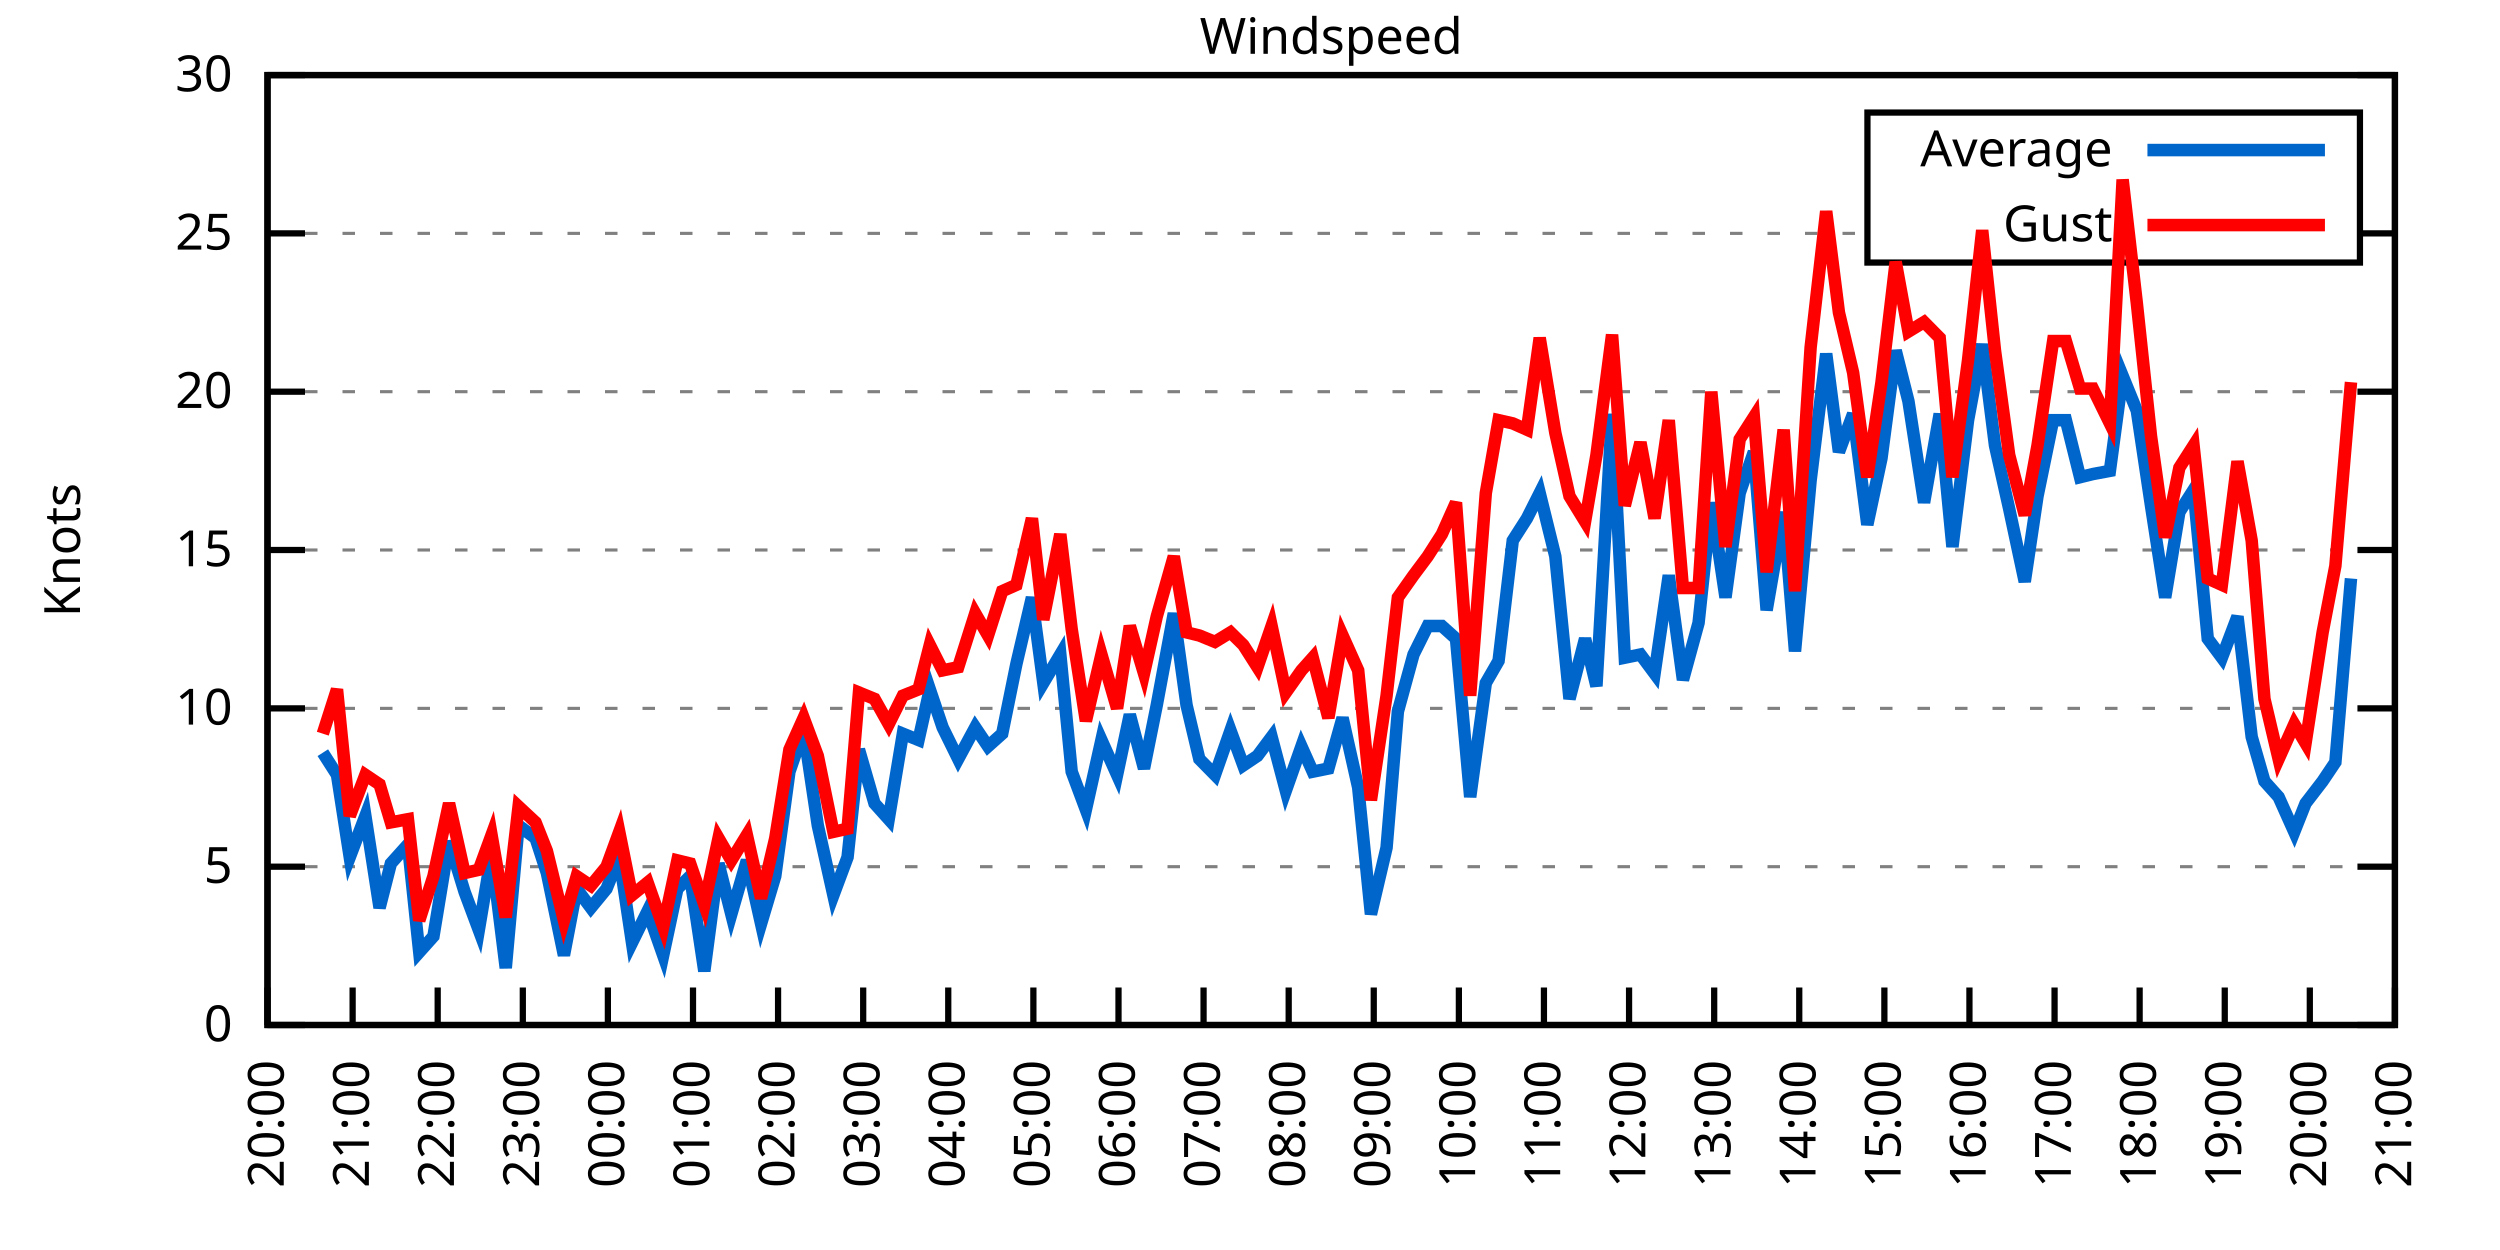
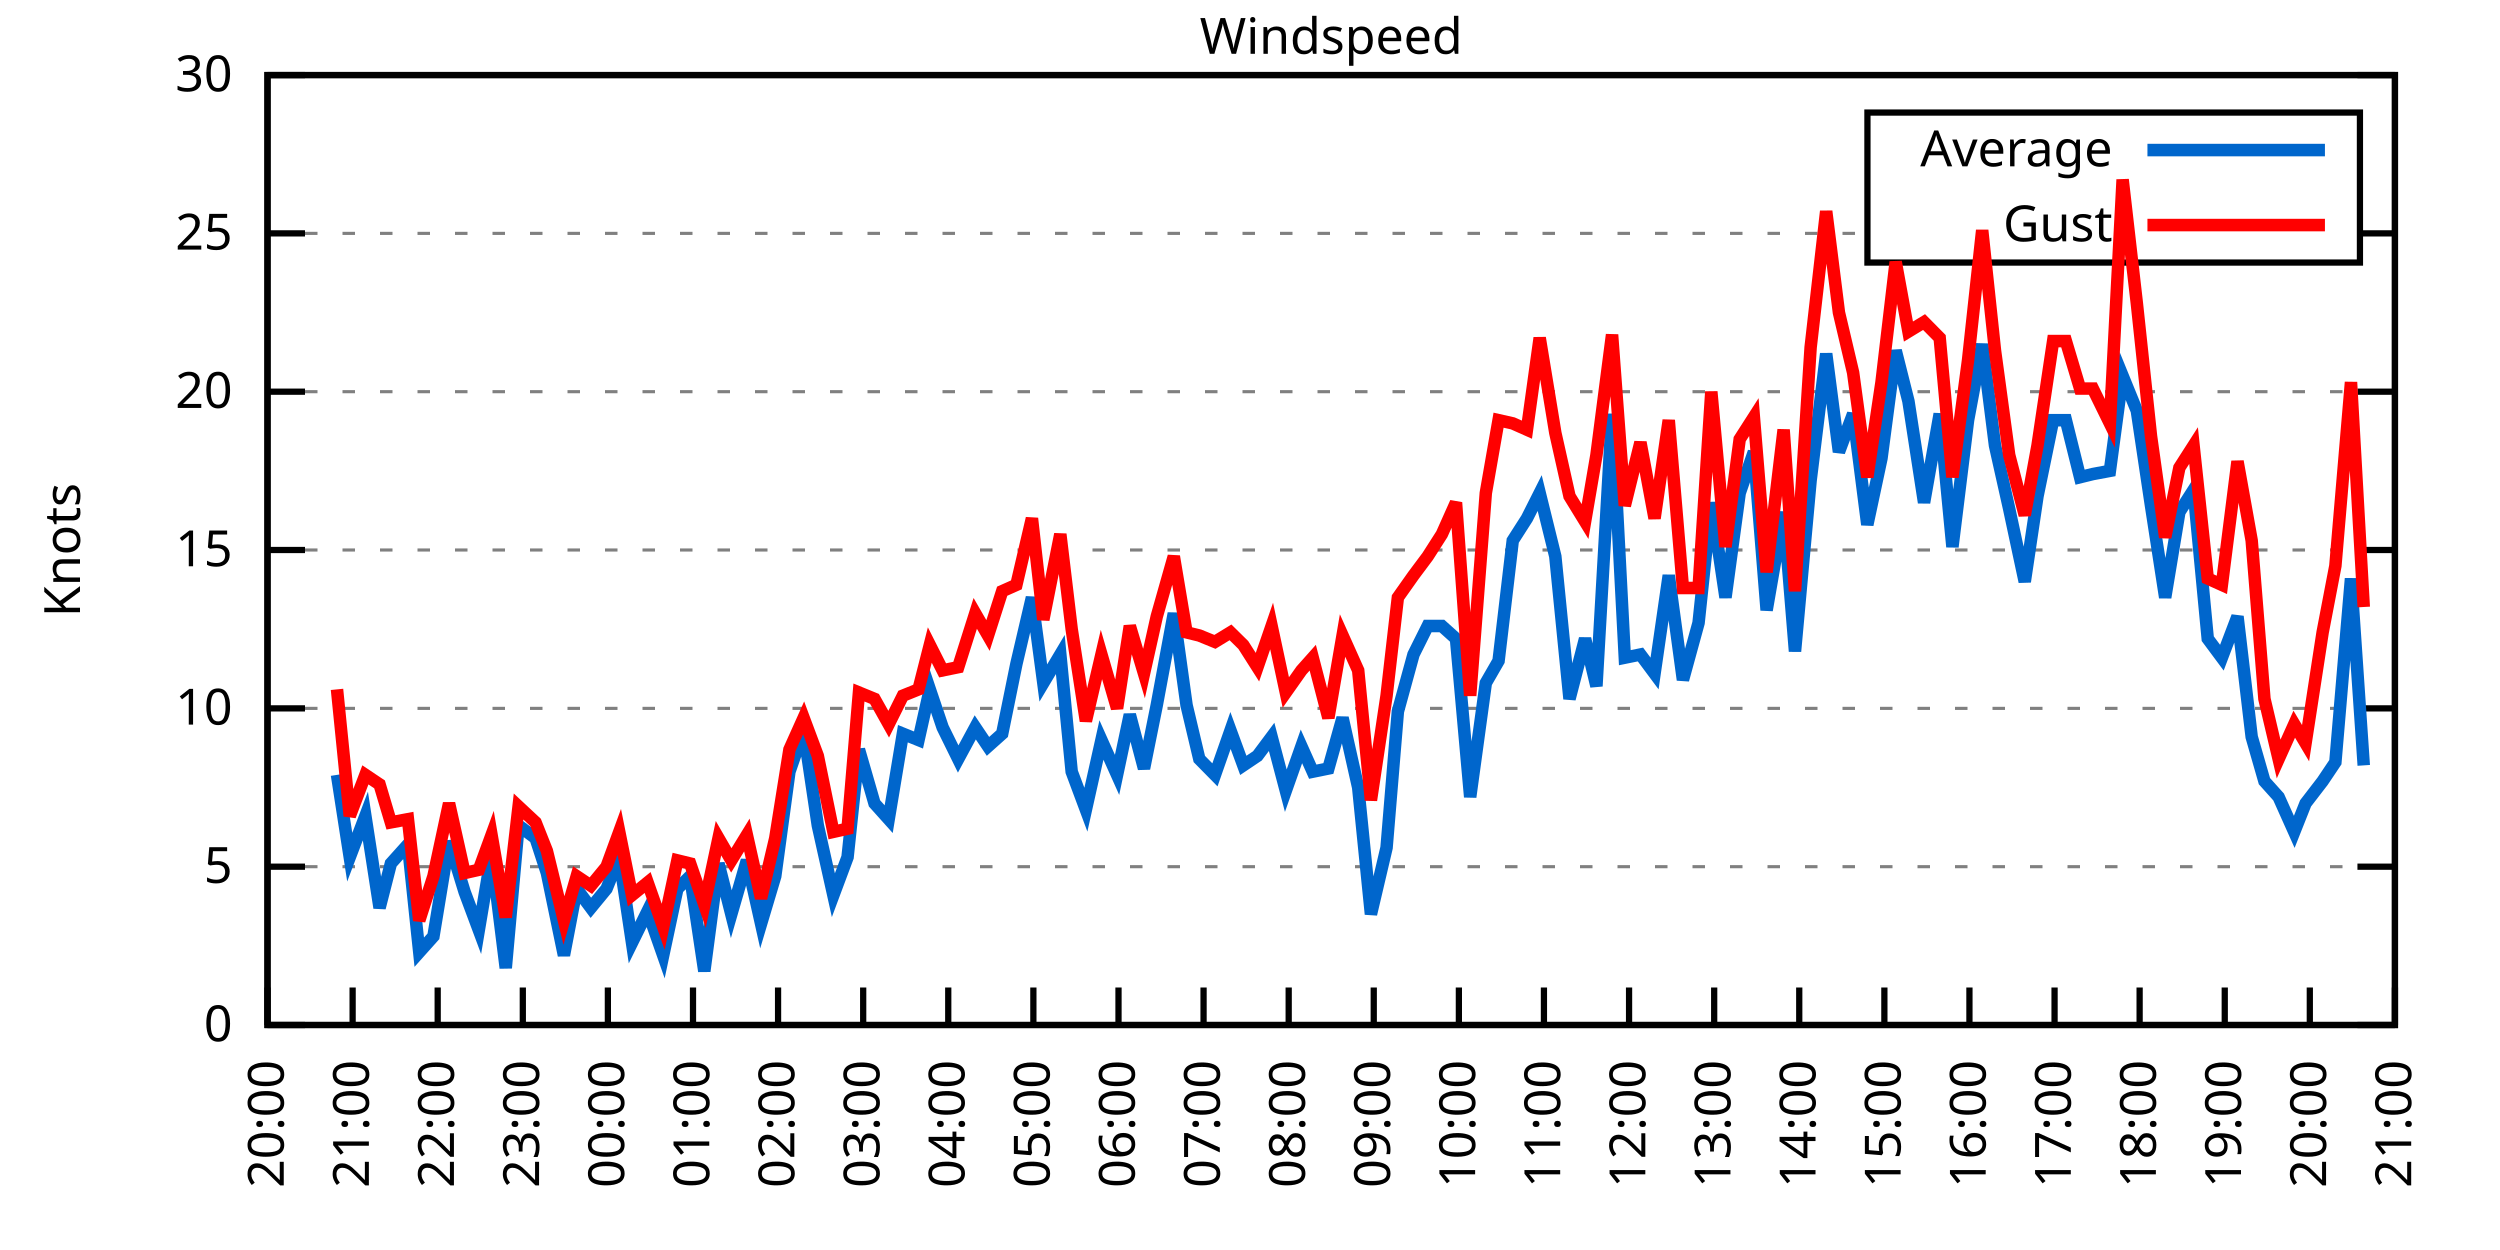
<svg xmlns="http://www.w3.org/2000/svg" xmlns:xlink="http://www.w3.org/1999/xlink" width="400" height="200" viewBox="0 0 400 200">
  <g id="gnuplot_canvas">
    <rect x="0" y="0" width="400" height="200" fill="none" />
    <defs>
      <circle id="gpDot" r="0.5" stroke-width="0.5" stroke="currentColor" />
      <path id="gpPt0" stroke-width="0.333" stroke="currentColor" d="M-1,0 h2 M0,-1 v2" />
      <path id="gpPt1" stroke-width="0.333" stroke="currentColor" d="M-1,-1 L1,1 M1,-1 L-1,1" />
      <path id="gpPt2" stroke-width="0.333" stroke="currentColor" d="M-1,0 L1,0 M0,-1 L0,1 M-1,-1 L1,1 M-1,1 L1,-1" />
      <rect id="gpPt3" stroke-width="0.333" stroke="currentColor" x="-1" y="-1" width="2" height="2" />
      <rect id="gpPt4" stroke-width="0.333" stroke="currentColor" fill="currentColor" x="-1" y="-1" width="2" height="2" />
      <circle id="gpPt5" stroke-width="0.333" stroke="currentColor" cx="0" cy="0" r="1" />
      <use xlink:href="#gpPt5" id="gpPt6" fill="currentColor" stroke="none" />
      <path id="gpPt7" stroke-width="0.333" stroke="currentColor" d="M0,-1.33 L-1.33,0.67 L1.33,0.67 z" />
      <use xlink:href="#gpPt7" id="gpPt8" fill="currentColor" stroke="none" />
      <use xlink:href="#gpPt7" id="gpPt9" stroke="currentColor" transform="rotate(180)" />
      <use xlink:href="#gpPt9" id="gpPt10" fill="currentColor" stroke="none" />
      <use xlink:href="#gpPt3" id="gpPt11" stroke="currentColor" transform="rotate(45)" />
      <use xlink:href="#gpPt11" id="gpPt12" fill="currentColor" stroke="none" />
      <path id="gpPt13" stroke-width="0.333" stroke="currentColor" d="M0,1.330 L1.265,0.411 L0.782,-1.067 L-0.782,-1.076 L-1.265,0.411 z" />
      <use xlink:href="#gpPt13" id="gpPt14" fill="currentColor" stroke="none" />
      <filter id="textbox" filterUnits="objectBoundingBox" x="0" y="0" height="1" width="1">
        <feFlood flood-color="white" flood-opacity="1" result="bgnd" />
        <feComposite in="SourceGraphic" in2="bgnd" operator="atop" />
      </filter>
      <filter id="greybox" filterUnits="objectBoundingBox" x="0" y="0" height="1" width="1">
        <feFlood flood-color="lightgrey" flood-opacity="1" result="grey" />
        <feComposite in="SourceGraphic" in2="grey" operator="atop" />
      </filter>
    </defs>
    <g fill="none" color="white" stroke="currentColor" stroke-width="1.00" stroke-linecap="butt" stroke-linejoin="miter">
</g>
    <g fill="none" color="black" stroke="currentColor" stroke-width="1.00" stroke-linecap="butt" stroke-linejoin="miter">
      <g stroke="none" shape-rendering="crispEdges">
        <polygon fill="rgb(255, 255, 255)" points="42.80,164.00 383.18,164.00 383.18,12.02 42.80,12.02 " />
      </g>
    </g>
    <g fill="none" color="black" stroke="currentColor" stroke-width="1.00" stroke-linecap="butt" stroke-linejoin="miter">
</g>
    <g fill="none" color="black" stroke="black" stroke-width="0.50" stroke-linecap="butt" stroke-linejoin="miter">
</g>
    <g fill="none" color="gray" stroke="currentColor" stroke-width="0.50" stroke-linecap="butt" stroke-linejoin="miter">
      <path stroke="gray" stroke-dasharray="2,4" class="gridline" d="M42.80,164.00 L383.19,164.00  " />
    </g>
    <g fill="none" color="gray" stroke="gray" stroke-width="1.00" stroke-linecap="butt" stroke-linejoin="miter">
</g>
    <g fill="none" color="black" stroke="currentColor" stroke-width="1.00" stroke-linecap="butt" stroke-linejoin="miter">
      <path stroke="black" d="M42.80,164.00 L48.80,164.00 M383.19,164.00 L377.19,164.00  " />
      <g transform="translate(37.20,166.60)" stroke="none" fill="black" font-family="Sans" font-size="8.00" text-anchor="end">
        <text>
          <tspan font-family="Sans"> 0</tspan>
        </text>
      </g>
    </g>
    <g fill="none" color="black" stroke="currentColor" stroke-width="1.00" stroke-linecap="butt" stroke-linejoin="miter">
</g>
    <g fill="none" color="black" stroke="black" stroke-width="0.50" stroke-linecap="butt" stroke-linejoin="miter">
</g>
    <g fill="none" color="gray" stroke="currentColor" stroke-width="0.50" stroke-linecap="butt" stroke-linejoin="miter">
      <path stroke="gray" stroke-dasharray="2,4" class="gridline" d="M42.80,138.67 L383.19,138.67  " />
    </g>
    <g fill="none" color="gray" stroke="gray" stroke-width="1.00" stroke-linecap="butt" stroke-linejoin="miter">
</g>
    <g fill="none" color="black" stroke="currentColor" stroke-width="1.00" stroke-linecap="butt" stroke-linejoin="miter">
      <path stroke="black" d="M42.80,138.67 L48.80,138.67 M383.19,138.67 L377.19,138.67  " />
      <g transform="translate(37.20,141.27)" stroke="none" fill="black" font-family="Sans" font-size="8.00" text-anchor="end">
        <text>
          <tspan font-family="Sans"> 5</tspan>
        </text>
      </g>
    </g>
    <g fill="none" color="black" stroke="currentColor" stroke-width="1.00" stroke-linecap="butt" stroke-linejoin="miter">
</g>
    <g fill="none" color="black" stroke="black" stroke-width="0.50" stroke-linecap="butt" stroke-linejoin="miter">
</g>
    <g fill="none" color="gray" stroke="currentColor" stroke-width="0.50" stroke-linecap="butt" stroke-linejoin="miter">
      <path stroke="gray" stroke-dasharray="2,4" class="gridline" d="M42.80,113.34 L383.19,113.34  " />
    </g>
    <g fill="none" color="gray" stroke="gray" stroke-width="1.00" stroke-linecap="butt" stroke-linejoin="miter">
</g>
    <g fill="none" color="black" stroke="currentColor" stroke-width="1.00" stroke-linecap="butt" stroke-linejoin="miter">
      <path stroke="black" d="M42.80,113.34 L48.80,113.34 M383.19,113.34 L377.19,113.34  " />
      <g transform="translate(37.20,115.94)" stroke="none" fill="black" font-family="Sans" font-size="8.00" text-anchor="end">
        <text>
          <tspan font-family="Sans"> 10</tspan>
        </text>
      </g>
    </g>
    <g fill="none" color="black" stroke="currentColor" stroke-width="1.00" stroke-linecap="butt" stroke-linejoin="miter">
</g>
    <g fill="none" color="black" stroke="black" stroke-width="0.50" stroke-linecap="butt" stroke-linejoin="miter">
</g>
    <g fill="none" color="gray" stroke="currentColor" stroke-width="0.50" stroke-linecap="butt" stroke-linejoin="miter">
      <path stroke="gray" stroke-dasharray="2,4" class="gridline" d="M42.80,88.00 L383.19,88.00  " />
    </g>
    <g fill="none" color="gray" stroke="gray" stroke-width="1.00" stroke-linecap="butt" stroke-linejoin="miter">
</g>
    <g fill="none" color="black" stroke="currentColor" stroke-width="1.00" stroke-linecap="butt" stroke-linejoin="miter">
      <path stroke="black" d="M42.80,88.00 L48.80,88.00 M383.19,88.00 L377.19,88.00  " />
      <g transform="translate(37.20,90.60)" stroke="none" fill="black" font-family="Sans" font-size="8.00" text-anchor="end">
        <text>
          <tspan font-family="Sans"> 15</tspan>
        </text>
      </g>
    </g>
    <g fill="none" color="black" stroke="currentColor" stroke-width="1.00" stroke-linecap="butt" stroke-linejoin="miter">
</g>
    <g fill="none" color="black" stroke="black" stroke-width="0.50" stroke-linecap="butt" stroke-linejoin="miter">
</g>
    <g fill="none" color="gray" stroke="currentColor" stroke-width="0.50" stroke-linecap="butt" stroke-linejoin="miter">
      <path stroke="gray" stroke-dasharray="2,4" class="gridline" d="M42.80,62.67 L383.19,62.67  " />
    </g>
    <g fill="none" color="gray" stroke="gray" stroke-width="1.00" stroke-linecap="butt" stroke-linejoin="miter">
</g>
    <g fill="none" color="black" stroke="currentColor" stroke-width="1.00" stroke-linecap="butt" stroke-linejoin="miter">
      <path stroke="black" d="M42.80,62.67 L48.80,62.67 M383.19,62.67 L377.19,62.67  " />
      <g transform="translate(37.20,65.27)" stroke="none" fill="black" font-family="Sans" font-size="8.00" text-anchor="end">
        <text>
          <tspan font-family="Sans"> 20</tspan>
        </text>
      </g>
    </g>
    <g fill="none" color="black" stroke="currentColor" stroke-width="1.00" stroke-linecap="butt" stroke-linejoin="miter">
</g>
    <g fill="none" color="black" stroke="black" stroke-width="0.50" stroke-linecap="butt" stroke-linejoin="miter">
</g>
    <g fill="none" color="gray" stroke="currentColor" stroke-width="0.50" stroke-linecap="butt" stroke-linejoin="miter">
      <path stroke="gray" stroke-dasharray="2,4" class="gridline" d="M42.80,37.34 L298.79,37.34 M377.59,37.34 L383.19,37.34  " />
    </g>
    <g fill="none" color="gray" stroke="gray" stroke-width="1.00" stroke-linecap="butt" stroke-linejoin="miter">
</g>
    <g fill="none" color="black" stroke="currentColor" stroke-width="1.00" stroke-linecap="butt" stroke-linejoin="miter">
      <path stroke="black" d="M42.80,37.34 L48.80,37.34 M383.19,37.34 L377.19,37.34  " />
      <g transform="translate(37.20,39.94)" stroke="none" fill="black" font-family="Sans" font-size="8.00" text-anchor="end">
        <text>
          <tspan font-family="Sans"> 25</tspan>
        </text>
      </g>
    </g>
    <g fill="none" color="black" stroke="currentColor" stroke-width="1.00" stroke-linecap="butt" stroke-linejoin="miter">
</g>
    <g fill="none" color="black" stroke="black" stroke-width="0.50" stroke-linecap="butt" stroke-linejoin="miter">
</g>
    <g fill="none" color="gray" stroke="currentColor" stroke-width="0.50" stroke-linecap="butt" stroke-linejoin="miter">
      <path stroke="gray" stroke-dasharray="2,4" class="gridline" d="M42.80,12.01 L383.19,12.01  " />
    </g>
    <g fill="none" color="gray" stroke="gray" stroke-width="1.00" stroke-linecap="butt" stroke-linejoin="miter">
</g>
    <g fill="none" color="black" stroke="currentColor" stroke-width="1.00" stroke-linecap="butt" stroke-linejoin="miter">
      <path stroke="black" d="M42.80,12.01 L48.80,12.01 M383.19,12.01 L377.19,12.01  " />
      <g transform="translate(37.20,14.61)" stroke="none" fill="black" font-family="Sans" font-size="8.00" text-anchor="end">
        <text>
          <tspan font-family="Sans"> 30</tspan>
        </text>
      </g>
    </g>
    <g fill="none" color="black" stroke="currentColor" stroke-width="1.00" stroke-linecap="butt" stroke-linejoin="miter">
      <path stroke="black" d="M42.80,164.00 L42.80,158.00  " />
      <g transform="translate(45.40,169.60) rotate(270.00)" stroke="none" fill="black" font-family="Sans" font-size="8.00" text-anchor="end">
        <text>
          <tspan font-family="Sans">20:00</tspan>
        </text>
      </g>
    </g>
    <g fill="none" color="black" stroke="currentColor" stroke-width="1.00" stroke-linecap="butt" stroke-linejoin="miter">
      <path stroke="black" d="M56.42,164.00 L56.42,158.00  " />
      <g transform="translate(59.02,169.60) rotate(270.00)" stroke="none" fill="black" font-family="Sans" font-size="8.00" text-anchor="end">
        <text>
          <tspan font-family="Sans">21:00</tspan>
        </text>
      </g>
    </g>
    <g fill="none" color="black" stroke="currentColor" stroke-width="1.00" stroke-linecap="butt" stroke-linejoin="miter">
      <path stroke="black" d="M70.03,164.00 L70.03,158.00  " />
      <g transform="translate(72.63,169.60) rotate(270.00)" stroke="none" fill="black" font-family="Sans" font-size="8.00" text-anchor="end">
        <text>
          <tspan font-family="Sans">22:00</tspan>
        </text>
      </g>
    </g>
    <g fill="none" color="black" stroke="currentColor" stroke-width="1.00" stroke-linecap="butt" stroke-linejoin="miter">
      <path stroke="black" d="M83.65,164.00 L83.65,158.00  " />
      <g transform="translate(86.25,169.60) rotate(270.00)" stroke="none" fill="black" font-family="Sans" font-size="8.00" text-anchor="end">
        <text>
          <tspan font-family="Sans">23:00</tspan>
        </text>
      </g>
    </g>
    <g fill="none" color="black" stroke="currentColor" stroke-width="1.00" stroke-linecap="butt" stroke-linejoin="miter">
      <path stroke="black" d="M97.26,164.00 L97.26,158.00  " />
      <g transform="translate(99.86,169.60) rotate(270.00)" stroke="none" fill="black" font-family="Sans" font-size="8.00" text-anchor="end">
        <text>
          <tspan font-family="Sans">00:00</tspan>
        </text>
      </g>
    </g>
    <g fill="none" color="black" stroke="currentColor" stroke-width="1.00" stroke-linecap="butt" stroke-linejoin="miter">
      <path stroke="black" d="M110.88,164.00 L110.88,158.00  " />
      <g transform="translate(113.48,169.60) rotate(270.00)" stroke="none" fill="black" font-family="Sans" font-size="8.00" text-anchor="end">
        <text>
          <tspan font-family="Sans">01:00</tspan>
        </text>
      </g>
    </g>
    <g fill="none" color="black" stroke="currentColor" stroke-width="1.00" stroke-linecap="butt" stroke-linejoin="miter">
      <path stroke="black" d="M124.49,164.00 L124.49,158.00  " />
      <g transform="translate(127.09,169.60) rotate(270.00)" stroke="none" fill="black" font-family="Sans" font-size="8.00" text-anchor="end">
        <text>
          <tspan font-family="Sans">02:00</tspan>
        </text>
      </g>
    </g>
    <g fill="none" color="black" stroke="currentColor" stroke-width="1.00" stroke-linecap="butt" stroke-linejoin="miter">
      <path stroke="black" d="M138.11,164.00 L138.11,158.00  " />
      <g transform="translate(140.71,169.60) rotate(270.00)" stroke="none" fill="black" font-family="Sans" font-size="8.00" text-anchor="end">
        <text>
          <tspan font-family="Sans">03:00</tspan>
        </text>
      </g>
    </g>
    <g fill="none" color="black" stroke="currentColor" stroke-width="1.00" stroke-linecap="butt" stroke-linejoin="miter">
      <path stroke="black" d="M151.72,164.00 L151.72,158.00  " />
      <g transform="translate(154.32,169.60) rotate(270.00)" stroke="none" fill="black" font-family="Sans" font-size="8.00" text-anchor="end">
        <text>
          <tspan font-family="Sans">04:00</tspan>
        </text>
      </g>
    </g>
    <g fill="none" color="black" stroke="currentColor" stroke-width="1.00" stroke-linecap="butt" stroke-linejoin="miter">
      <path stroke="black" d="M165.34,164.00 L165.34,158.00  " />
      <g transform="translate(167.94,169.60) rotate(270.00)" stroke="none" fill="black" font-family="Sans" font-size="8.00" text-anchor="end">
        <text>
          <tspan font-family="Sans">05:00</tspan>
        </text>
      </g>
    </g>
    <g fill="none" color="black" stroke="currentColor" stroke-width="1.00" stroke-linecap="butt" stroke-linejoin="miter">
      <path stroke="black" d="M178.96,164.00 L178.96,158.00  " />
      <g transform="translate(181.56,169.60) rotate(270.00)" stroke="none" fill="black" font-family="Sans" font-size="8.00" text-anchor="end">
        <text>
          <tspan font-family="Sans">06:00</tspan>
        </text>
      </g>
    </g>
    <g fill="none" color="black" stroke="currentColor" stroke-width="1.00" stroke-linecap="butt" stroke-linejoin="miter">
      <path stroke="black" d="M192.57,164.00 L192.57,158.00  " />
      <g transform="translate(195.17,169.60) rotate(270.00)" stroke="none" fill="black" font-family="Sans" font-size="8.00" text-anchor="end">
        <text>
          <tspan font-family="Sans">07:00</tspan>
        </text>
      </g>
    </g>
    <g fill="none" color="black" stroke="currentColor" stroke-width="1.00" stroke-linecap="butt" stroke-linejoin="miter">
      <path stroke="black" d="M206.19,164.00 L206.19,158.00  " />
      <g transform="translate(208.79,169.60) rotate(270.00)" stroke="none" fill="black" font-family="Sans" font-size="8.00" text-anchor="end">
        <text>
          <tspan font-family="Sans">08:00</tspan>
        </text>
      </g>
    </g>
    <g fill="none" color="black" stroke="currentColor" stroke-width="1.00" stroke-linecap="butt" stroke-linejoin="miter">
      <path stroke="black" d="M219.80,164.00 L219.80,158.00  " />
      <g transform="translate(222.40,169.60) rotate(270.00)" stroke="none" fill="black" font-family="Sans" font-size="8.00" text-anchor="end">
        <text>
          <tspan font-family="Sans">09:00</tspan>
        </text>
      </g>
    </g>
    <g fill="none" color="black" stroke="currentColor" stroke-width="1.00" stroke-linecap="butt" stroke-linejoin="miter">
      <path stroke="black" d="M233.42,164.00 L233.42,158.00  " />
      <g transform="translate(236.02,169.60) rotate(270.00)" stroke="none" fill="black" font-family="Sans" font-size="8.00" text-anchor="end">
        <text>
          <tspan font-family="Sans">10:00</tspan>
        </text>
      </g>
    </g>
    <g fill="none" color="black" stroke="currentColor" stroke-width="1.00" stroke-linecap="butt" stroke-linejoin="miter">
      <path stroke="black" d="M247.03,164.00 L247.03,158.00  " />
      <g transform="translate(249.63,169.60) rotate(270.00)" stroke="none" fill="black" font-family="Sans" font-size="8.00" text-anchor="end">
        <text>
          <tspan font-family="Sans">11:00</tspan>
        </text>
      </g>
    </g>
    <g fill="none" color="black" stroke="currentColor" stroke-width="1.00" stroke-linecap="butt" stroke-linejoin="miter">
      <path stroke="black" d="M260.65,164.00 L260.65,158.00  " />
      <g transform="translate(263.25,169.60) rotate(270.00)" stroke="none" fill="black" font-family="Sans" font-size="8.00" text-anchor="end">
        <text>
          <tspan font-family="Sans">12:00</tspan>
        </text>
      </g>
    </g>
    <g fill="none" color="black" stroke="currentColor" stroke-width="1.00" stroke-linecap="butt" stroke-linejoin="miter">
      <path stroke="black" d="M274.27,164.00 L274.27,158.00  " />
      <g transform="translate(276.87,169.60) rotate(270.00)" stroke="none" fill="black" font-family="Sans" font-size="8.00" text-anchor="end">
        <text>
          <tspan font-family="Sans">13:00</tspan>
        </text>
      </g>
    </g>
    <g fill="none" color="black" stroke="currentColor" stroke-width="1.00" stroke-linecap="butt" stroke-linejoin="miter">
      <path stroke="black" d="M287.88,164.00 L287.88,158.00  " />
      <g transform="translate(290.48,169.60) rotate(270.00)" stroke="none" fill="black" font-family="Sans" font-size="8.00" text-anchor="end">
        <text>
          <tspan font-family="Sans">14:00</tspan>
        </text>
      </g>
    </g>
    <g fill="none" color="black" stroke="currentColor" stroke-width="1.00" stroke-linecap="butt" stroke-linejoin="miter">
      <path stroke="black" d="M301.50,164.00 L301.50,158.00  " />
      <g transform="translate(304.10,169.60) rotate(270.00)" stroke="none" fill="black" font-family="Sans" font-size="8.00" text-anchor="end">
        <text>
          <tspan font-family="Sans">15:00</tspan>
        </text>
      </g>
    </g>
    <g fill="none" color="black" stroke="currentColor" stroke-width="1.00" stroke-linecap="butt" stroke-linejoin="miter">
      <path stroke="black" d="M315.11,164.00 L315.11,158.00  " />
      <g transform="translate(317.71,169.60) rotate(270.00)" stroke="none" fill="black" font-family="Sans" font-size="8.00" text-anchor="end">
        <text>
          <tspan font-family="Sans">16:00</tspan>
        </text>
      </g>
    </g>
    <g fill="none" color="black" stroke="currentColor" stroke-width="1.00" stroke-linecap="butt" stroke-linejoin="miter">
      <path stroke="black" d="M328.73,164.00 L328.73,158.00  " />
      <g transform="translate(331.33,169.60) rotate(270.00)" stroke="none" fill="black" font-family="Sans" font-size="8.00" text-anchor="end">
        <text>
          <tspan font-family="Sans">17:00</tspan>
        </text>
      </g>
    </g>
    <g fill="none" color="black" stroke="currentColor" stroke-width="1.00" stroke-linecap="butt" stroke-linejoin="miter">
      <path stroke="black" d="M342.34,164.00 L342.34,158.00  " />
      <g transform="translate(344.94,169.60) rotate(270.00)" stroke="none" fill="black" font-family="Sans" font-size="8.00" text-anchor="end">
        <text>
          <tspan font-family="Sans">18:00</tspan>
        </text>
      </g>
    </g>
    <g fill="none" color="black" stroke="currentColor" stroke-width="1.00" stroke-linecap="butt" stroke-linejoin="miter">
      <path stroke="black" d="M355.96,164.00 L355.96,158.00  " />
      <g transform="translate(358.56,169.60) rotate(270.00)" stroke="none" fill="black" font-family="Sans" font-size="8.00" text-anchor="end">
        <text>
          <tspan font-family="Sans">19:00</tspan>
        </text>
      </g>
    </g>
    <g fill="none" color="black" stroke="currentColor" stroke-width="1.00" stroke-linecap="butt" stroke-linejoin="miter">
      <path stroke="black" d="M369.57,164.00 L369.57,158.00  " />
      <g transform="translate(372.17,169.60) rotate(270.00)" stroke="none" fill="black" font-family="Sans" font-size="8.00" text-anchor="end">
        <text>
          <tspan font-family="Sans">20:00</tspan>
        </text>
      </g>
    </g>
    <g fill="none" color="black" stroke="currentColor" stroke-width="1.00" stroke-linecap="butt" stroke-linejoin="miter">
      <path stroke="black" d="M383.19,164.00 L383.19,158.00  " />
      <g transform="translate(385.79,169.60) rotate(270.00)" stroke="none" fill="black" font-family="Sans" font-size="8.00" text-anchor="end">
        <text>
          <tspan font-family="Sans">21:00</tspan>
        </text>
      </g>
    </g>
    <g fill="none" color="black" stroke="currentColor" stroke-width="1.00" stroke-linecap="butt" stroke-linejoin="miter">
</g>
    <g fill="none" color="black" stroke="currentColor" stroke-width="1.00" stroke-linecap="butt" stroke-linejoin="miter">
      <path stroke="black" d="M42.80,12.01 L42.80,164.00 L383.19,164.00 L383.19,12.01 L42.80,12.01 Z  " />
    </g>
    <g fill="none" color="black" stroke="currentColor" stroke-width="1.00" stroke-linecap="butt" stroke-linejoin="miter">
</g>
    <g fill="none" color="black" stroke="currentColor" stroke-width="1.00" stroke-linecap="butt" stroke-linejoin="miter">
      <path stroke="black" d="M298.79,42.01 L298.79,18.01 L377.59,18.01 L377.59,42.01 L298.79,42.01 Z  " />
    </g>
    <g id="Windspeed_plot_1">
      <g fill="none" color="white" stroke="black" stroke-width="2.00" stroke-linecap="butt" stroke-linejoin="miter">
</g>
      <g fill="none" color="black" stroke="currentColor" stroke-width="2.00" stroke-linecap="butt" stroke-linejoin="miter">
        <g transform="translate(337.99,26.61)" stroke="none" fill="black" font-family="Sans" font-size="8.00" text-anchor="end">
          <text>
            <tspan font-family="Sans">Average</tspan>
          </text>
        </g>
      </g>
      <g fill="none" color="black" stroke="currentColor" stroke-width="2.00" stroke-linecap="butt" stroke-linejoin="miter">
-         <path stroke="rgb(  0, 102, 204)" d="M343.59,24.01 L371.99,24.01 M51.65,120.43 L53.92,123.98 L55.96,137.15 L58.46,130.56 L60.73,145.25 L62.54,138.16   L65.27,135.12 L67.08,152.35 L69.35,149.81 L71.85,134.62 L74.34,142.72 L76.61,148.80 L78.65,136.64 L80.92,154.88   L82.97,132.08 L85.69,134.11 L87.50,139.68 L90.23,152.85 L92.27,142.21 L94.54,145.25 L97.04,142.21 L99.08,137.15   L101.12,150.83 L103.62,145.76 L106.11,152.85 L108.38,142.21 L110.42,140.19 L112.69,155.39 L114.96,138.16 L117.01,146.27   L119.50,137.66 L121.77,147.79 L124.04,140.19 L126.31,123.47 L128.58,116.88 L130.85,132.08 L133.34,143.23 L135.61,137.15   L137.43,119.92 L139.92,128.54 L142.19,131.07 L144.46,117.39 L146.96,118.40 L148.77,110.30 L150.82,116.38 L153.31,121.44   L156.04,116.38 L158.08,119.42 L160.35,117.39 L162.62,106.24 L165.11,95.60 L166.93,109.28 L169.65,104.72 L171.47,123.47   L173.74,129.55 L176.23,118.40 L178.73,123.98 L180.77,114.35 L183.04,122.96 L185.08,112.83 L187.81,98.14 L189.85,112.83   L191.89,121.44 L194.39,123.98 L196.88,116.88 L198.93,122.46 L201.19,120.94 L203.46,117.90 L205.73,126.51 L208.23,119.42   L210.04,123.47 L212.54,122.96 L214.81,114.86 L217.31,126.00 L219.35,146.27 L221.85,135.63 L223.66,113.84 L226.16,104.72   L228.43,100.16 L230.70,100.16 L232.96,102.19 L235.23,127.52 L237.73,109.28 L239.77,105.74 L242.04,86.49 L244.31,82.94   L246.35,78.89 L248.85,89.02 L251.12,111.82 L253.61,102.19 L255.43,109.79 L257.93,66.22 L259.97,105.23 L262.47,104.72   L264.73,107.76 L267.00,92.06 L269.27,108.78 L271.77,99.66 L273.81,80.41 L276.08,95.60 L278.35,78.89 L280.62,72.30   L282.66,97.63 L285.38,81.93 L287.20,104.22 L289.70,76.86 L292.19,56.59 L294.23,72.30 L296.50,66.22 L298.77,83.95   L301.04,73.31 L303.31,56.09 L305.35,64.19 L307.85,80.41 L310.35,66.22 L312.39,87.50 L314.89,67.23 L317.15,55.07   L319.20,71.29 L321.47,81.42 L323.96,93.07 L326.00,79.39 L328.50,67.23 L330.54,67.23 L332.81,76.35 L334.85,75.85   L337.58,75.34 L339.62,60.14 L341.89,65.71 L344.16,80.91 L346.43,95.60 L348.70,81.93 L350.97,78.38 L353.24,102.19   L355.50,105.23 L358.00,98.64 L360.27,117.90 L362.31,124.99 L364.58,127.52 L367.08,133.10 L368.89,128.54 L371.62,124.99   L373.66,121.95 L376.16,92.56  " />
+         <path stroke="rgb(  0, 102, 204)" d="M343.59,24.01 L371.99,24.01 M53.92,123.98 L55.96,137.15 L58.46,130.56 L60.73,145.25 L62.54,138.16 L65.27,135.12   L67.08,152.35 L69.35,149.81 L71.85,134.62 L74.34,142.72 L76.61,148.80 L78.65,136.64 L80.92,154.88 L82.97,132.08   L85.69,134.11 L87.50,139.68 L90.23,152.85 L92.27,142.21 L94.54,145.25 L97.04,142.21 L99.08,137.15 L101.12,150.83   L103.62,145.76 L106.11,152.85 L108.38,142.21 L110.42,140.19 L112.69,155.39 L114.96,138.16 L117.01,146.27 L119.50,137.66   L121.77,147.79 L124.04,140.19 L126.31,123.47 L128.58,116.88 L130.85,132.08 L133.34,143.23 L135.61,137.15 L137.43,119.92   L139.92,128.54 L142.19,131.07 L144.46,117.39 L146.96,118.40 L148.77,110.30 L150.82,116.38 L153.31,121.44 L156.04,116.38   L158.08,119.42 L160.35,117.39 L162.62,106.24 L165.11,95.60 L166.93,109.28 L169.65,104.72 L171.47,123.47 L173.74,129.55   L176.23,118.40 L178.73,123.98 L180.77,114.35 L183.04,122.96 L185.08,112.83 L187.81,98.14 L189.85,112.83 L191.89,121.44   L194.39,123.98 L196.88,116.88 L198.93,122.46 L201.19,120.94 L203.46,117.90 L205.73,126.51 L208.23,119.42 L210.04,123.47   L212.54,122.96 L214.81,114.86 L217.31,126.00 L219.35,146.27 L221.85,135.63 L223.66,113.84 L226.16,104.72 L228.43,100.16   L230.70,100.16 L232.96,102.19 L235.23,127.52 L237.73,109.28 L239.77,105.74 L242.04,86.49 L244.31,82.94 L246.35,78.89   L248.85,89.02 L251.12,111.82 L253.61,102.19 L255.43,109.79 L257.93,66.22 L259.97,105.23 L262.47,104.72 L264.73,107.76   L267.00,92.06 L269.27,108.78 L271.77,99.66 L273.81,80.41 L276.08,95.60 L278.35,78.89 L280.62,72.30 L282.66,97.63   L285.38,81.93 L287.20,104.22 L289.70,76.86 L292.19,56.59 L294.23,72.30 L296.50,66.22 L298.77,83.95 L301.04,73.31   L303.31,56.09 L305.35,64.19 L307.85,80.41 L310.35,66.22 L312.39,87.50 L314.89,67.23 L317.15,55.07 L319.20,71.29   L321.47,81.42 L323.96,93.07 L326.00,79.39 L328.50,67.23 L330.54,67.23 L332.81,76.35 L334.85,75.85 L337.58,75.34   L339.62,60.14 L341.89,65.71 L344.16,80.91 L346.43,95.60 L348.70,81.93 L350.97,78.38 L353.24,102.19 L355.50,105.23   L358.00,98.64 L360.27,117.90 L362.31,124.99 L364.58,127.52 L367.08,133.10 L368.89,128.54 L371.62,124.99 L373.66,121.95   L376.16,92.56 L378.20,122.46  " />
      </g>
    </g>
    <g id="Windspeed_plot_2">
      <g fill="none" color="black" stroke="currentColor" stroke-width="2.00" stroke-linecap="butt" stroke-linejoin="miter">
        <g transform="translate(337.99,38.61)" stroke="none" fill="black" font-family="Sans" font-size="8.00" text-anchor="end">
          <text>
            <tspan font-family="Sans">Gust</tspan>
          </text>
        </g>
      </g>
      <g fill="none" color="black" stroke="currentColor" stroke-width="2.00" stroke-linecap="butt" stroke-linejoin="miter">
-         <path stroke="rgb(255,   0,   0)" d="M343.59,36.01 L371.99,36.01 M51.65,117.39 L53.92,110.30 L55.96,130.56 L58.46,123.98 L60.73,125.50 L62.54,131.58   L65.27,131.07 L67.08,147.28 L69.35,140.19 L71.85,128.54 L74.34,139.68 L76.61,139.17 L78.65,133.60 L80.92,146.77   L82.97,129.04 L85.69,131.58 L87.50,136.14 L90.23,147.28 L92.27,140.19 L94.54,141.71 L97.04,138.67 L99.08,133.10   L101.12,143.23 L103.62,141.20 L106.11,148.29 L108.38,137.66 L110.42,138.16 L112.69,144.75 L114.96,134.11 L117.01,137.66   L119.50,133.60 L121.77,143.73 L124.04,134.11 L126.31,119.92 L128.58,114.86 L130.85,120.94 L133.34,133.10 L135.61,132.59   L137.43,110.80 L139.92,111.82 L142.19,115.87 L144.46,111.31 L146.96,110.30 L148.77,103.20 L150.82,107.26 L153.31,106.75   L156.04,98.14 L158.08,101.68 L160.35,94.59 L162.62,93.58 L165.11,82.94 L166.93,99.15 L169.65,85.47 L171.47,100.67   L173.74,115.36 L176.23,104.72 L178.73,113.34 L180.77,100.16 L183.04,107.76 L185.08,98.64 L187.81,89.02 L189.85,101.18   L191.89,101.68 L194.39,102.70 L196.88,101.18 L198.93,103.20 L201.19,106.75 L203.46,100.16 L205.73,110.80 L208.23,107.26   L210.04,105.23 L212.54,114.86 L214.81,101.68 L217.31,107.26 L219.35,128.03 L221.85,111.31 L223.66,95.60 L226.16,92.06   L228.43,89.02 L230.70,85.47 L232.96,80.41 L235.23,111.31 L237.73,78.89 L239.77,67.23 L242.04,67.74 L244.31,68.75   L246.35,54.06 L248.85,69.26 L251.12,79.39 L253.61,83.45 L255.43,72.81 L257.93,53.55 L259.97,80.91 L262.47,70.78   L264.73,82.94 L267.00,67.23 L269.27,94.08 L271.77,94.08 L273.81,62.67 L276.08,87.50 L278.35,70.27 L280.62,66.73   L282.66,91.55 L285.38,68.75 L287.20,94.59 L289.70,55.58 L292.19,33.80 L294.23,50.01 L296.50,59.63 L298.77,76.35   L301.04,61.15 L303.31,41.90 L305.35,53.05 L307.85,51.53 L310.35,54.06 L312.39,76.35 L314.89,57.61 L317.15,36.84   L319.20,56.09 L321.47,72.81 L323.96,82.43 L326.00,71.29 L328.50,54.57 L330.54,54.57 L332.81,62.17 L334.85,62.17   L337.58,67.74 L339.62,28.73 L341.89,48.49 L344.16,69.77 L346.43,85.98 L348.70,74.83 L350.97,71.29 L353.24,92.56   L355.50,93.58 L358.00,73.82 L360.27,86.49 L362.31,111.82 L364.58,121.44 L367.08,115.87 L368.89,118.91 L371.62,101.18   L373.66,90.54 L376.16,61.15  " />
+         <path stroke="rgb(255,   0,   0)" d="M343.59,36.01 L371.99,36.01 M53.92,110.30 L55.96,130.56 L58.46,123.98 L60.73,125.50 L62.54,131.58 L65.27,131.07   L67.08,147.28 L69.35,140.19 L71.85,128.54 L74.34,139.68 L76.61,139.17 L78.65,133.60 L80.92,146.77 L82.97,129.04   L85.69,131.58 L87.50,136.14 L90.23,147.28 L92.27,140.19 L94.54,141.71 L97.04,138.67 L99.08,133.10 L101.12,143.23   L103.62,141.20 L106.11,148.29 L108.38,137.66 L110.42,138.16 L112.69,144.75 L114.96,134.11 L117.01,137.66 L119.50,133.60   L121.77,143.73 L124.04,134.11 L126.31,119.92 L128.58,114.86 L130.85,120.94 L133.34,133.10 L135.61,132.59 L137.43,110.80   L139.92,111.82 L142.19,115.87 L144.46,111.31 L146.96,110.30 L148.77,103.20 L150.82,107.26 L153.31,106.75 L156.04,98.14   L158.08,101.68 L160.35,94.59 L162.62,93.58 L165.11,82.94 L166.93,99.15 L169.65,85.47 L171.47,100.67 L173.74,115.36   L176.23,104.72 L178.73,113.34 L180.77,100.16 L183.04,107.76 L185.08,98.64 L187.81,89.02 L189.85,101.18 L191.89,101.68   L194.39,102.70 L196.88,101.18 L198.93,103.20 L201.19,106.75 L203.46,100.16 L205.73,110.80 L208.23,107.26 L210.04,105.23   L212.54,114.86 L214.81,101.68 L217.31,107.26 L219.35,128.03 L221.85,111.31 L223.66,95.60 L226.16,92.06 L228.43,89.02   L230.70,85.47 L232.96,80.41 L235.23,111.31 L237.73,78.89 L239.77,67.23 L242.04,67.74 L244.31,68.75 L246.35,54.06   L248.85,69.26 L251.12,79.39 L253.61,83.45 L255.43,72.81 L257.93,53.55 L259.97,80.91 L262.47,70.78 L264.73,82.94   L267.00,67.23 L269.27,94.08 L271.77,94.08 L273.81,62.67 L276.08,87.50 L278.35,70.27 L280.62,66.73 L282.66,91.55   L285.38,68.75 L287.20,94.59 L289.70,55.58 L292.19,33.80 L294.23,50.01 L296.50,59.63 L298.77,76.35 L301.04,61.15   L303.31,41.90 L305.35,53.05 L307.85,51.53 L310.35,54.06 L312.39,76.35 L314.89,57.61 L317.15,36.84 L319.20,56.09   L321.47,72.81 L323.96,82.43 L326.00,71.29 L328.50,54.57 L330.54,54.57 L332.81,62.17 L334.85,62.17 L337.58,67.74   L339.62,28.73 L341.89,48.49 L344.16,69.77 L346.43,85.98 L348.70,74.83 L350.97,71.29 L353.24,92.56 L355.50,93.58   L358.00,73.82 L360.27,86.49 L362.31,111.82 L364.58,121.44 L367.08,115.87 L368.89,118.91 L371.62,101.18 L373.66,90.54   L376.16,61.15 L378.20,97.12  " />
      </g>
    </g>
    <g fill="none" color="black" stroke="currentColor" stroke-width="2.00" stroke-linecap="butt" stroke-linejoin="miter">
</g>
    <g fill="none" color="black" stroke="black" stroke-width="1.00" stroke-linecap="butt" stroke-linejoin="miter">
</g>
    <g fill="none" color="black" stroke="currentColor" stroke-width="1.00" stroke-linecap="butt" stroke-linejoin="miter">
      <path stroke="black" d="M42.80,12.01 L42.80,164.00 L383.19,164.00 L383.19,12.01 L42.80,12.01 Z  " />
      <g transform="translate(12.80,88.01) rotate(270.00)" stroke="none" fill="black" font-family="Sans" font-size="8.00" text-anchor="middle">
        <text>
          <tspan font-family="Sans">Knots</tspan>
        </text>
      </g>
    </g>
    <g fill="none" color="black" stroke="currentColor" stroke-width="1.00" stroke-linecap="butt" stroke-linejoin="miter">
</g>
    <g fill="none" color="black" stroke="currentColor" stroke-width="1.00" stroke-linecap="butt" stroke-linejoin="miter">
      <g transform="translate(212.99,8.61)" stroke="none" fill="black" font-family="Sans" font-size="8.00" text-anchor="middle">
        <text>
          <tspan font-family="Sans">Windspeed</tspan>
        </text>
      </g>
    </g>
    <g fill="none" color="black" stroke="currentColor" stroke-width="1.00" stroke-linecap="butt" stroke-linejoin="miter">
</g>
  </g>
</svg>
